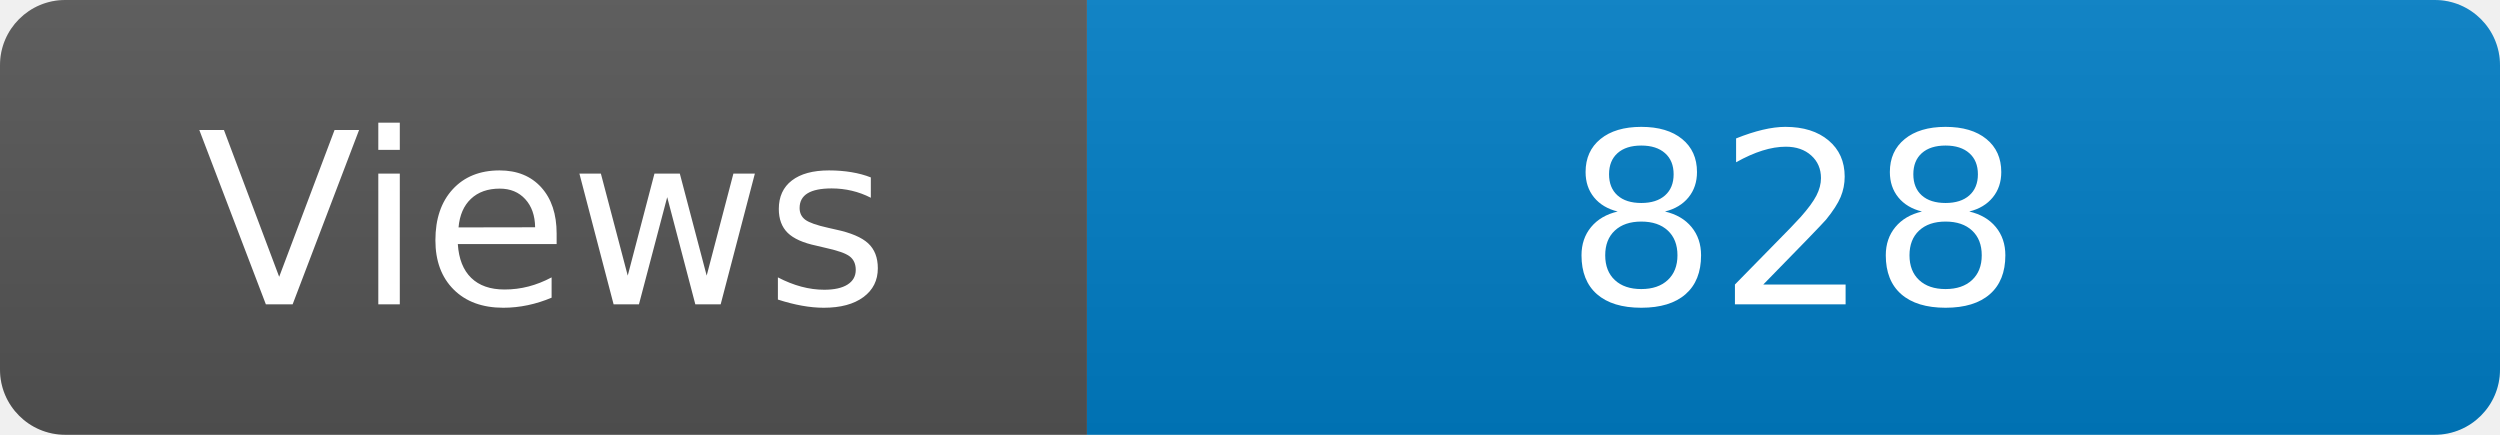
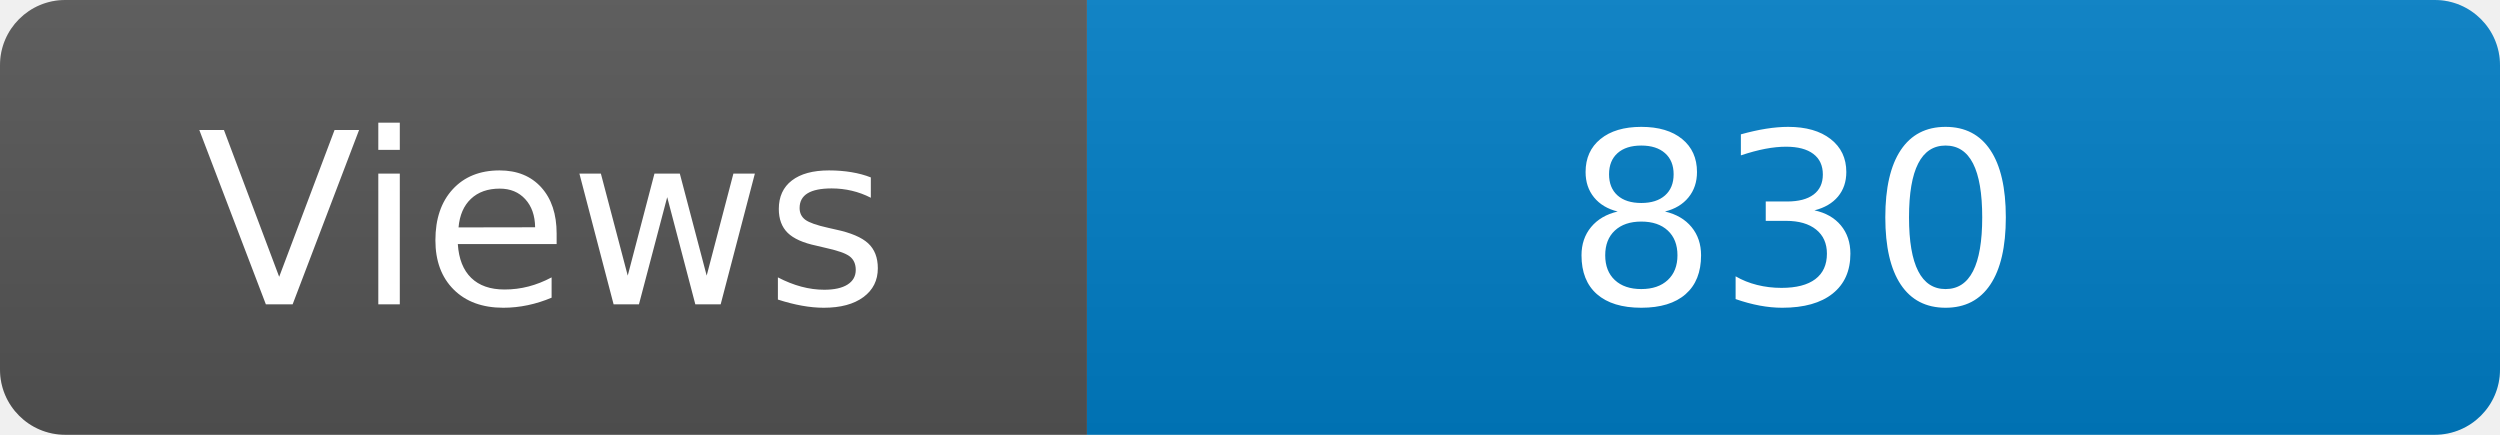
<svg xmlns="http://www.w3.org/2000/svg" width="115" height="20" role="img" aria-label="Maintained?: yes">
  <linearGradient id="s" x2="0" y2="100%">
    <stop offset="0" stop-color="#bbb" stop-opacity=".1" />
    <stop offset="1" stop-opacity=".1" />
  </linearGradient>
  <clipPath id="r">
    <rect width="115" height="20" rx="3" fill="#fff" />
  </clipPath>
  <g clip-path="url(#r)">
    <rect width="50" height="20" fill="#555" />
    <rect x="50" width="160" height="20" fill="#007ec6" />
    <rect width="115" height="20" fill="url(#s)" />
  </g>
  <g fill="#fff" text-anchor="middle" font-family="Verdana,Geneva,DejaVu Sans,sans-serif" font-size="110">
    <text x="250" y="140" transform="scale(.1)" fill="#fff">Views</text>
-     <text x="825" y="140" transform="scale(.1)" fill="#fff">828</text>
+     <text x="825" y="140" transform="scale(.1)" fill="#fff">830</text>
  </g>
</svg>
